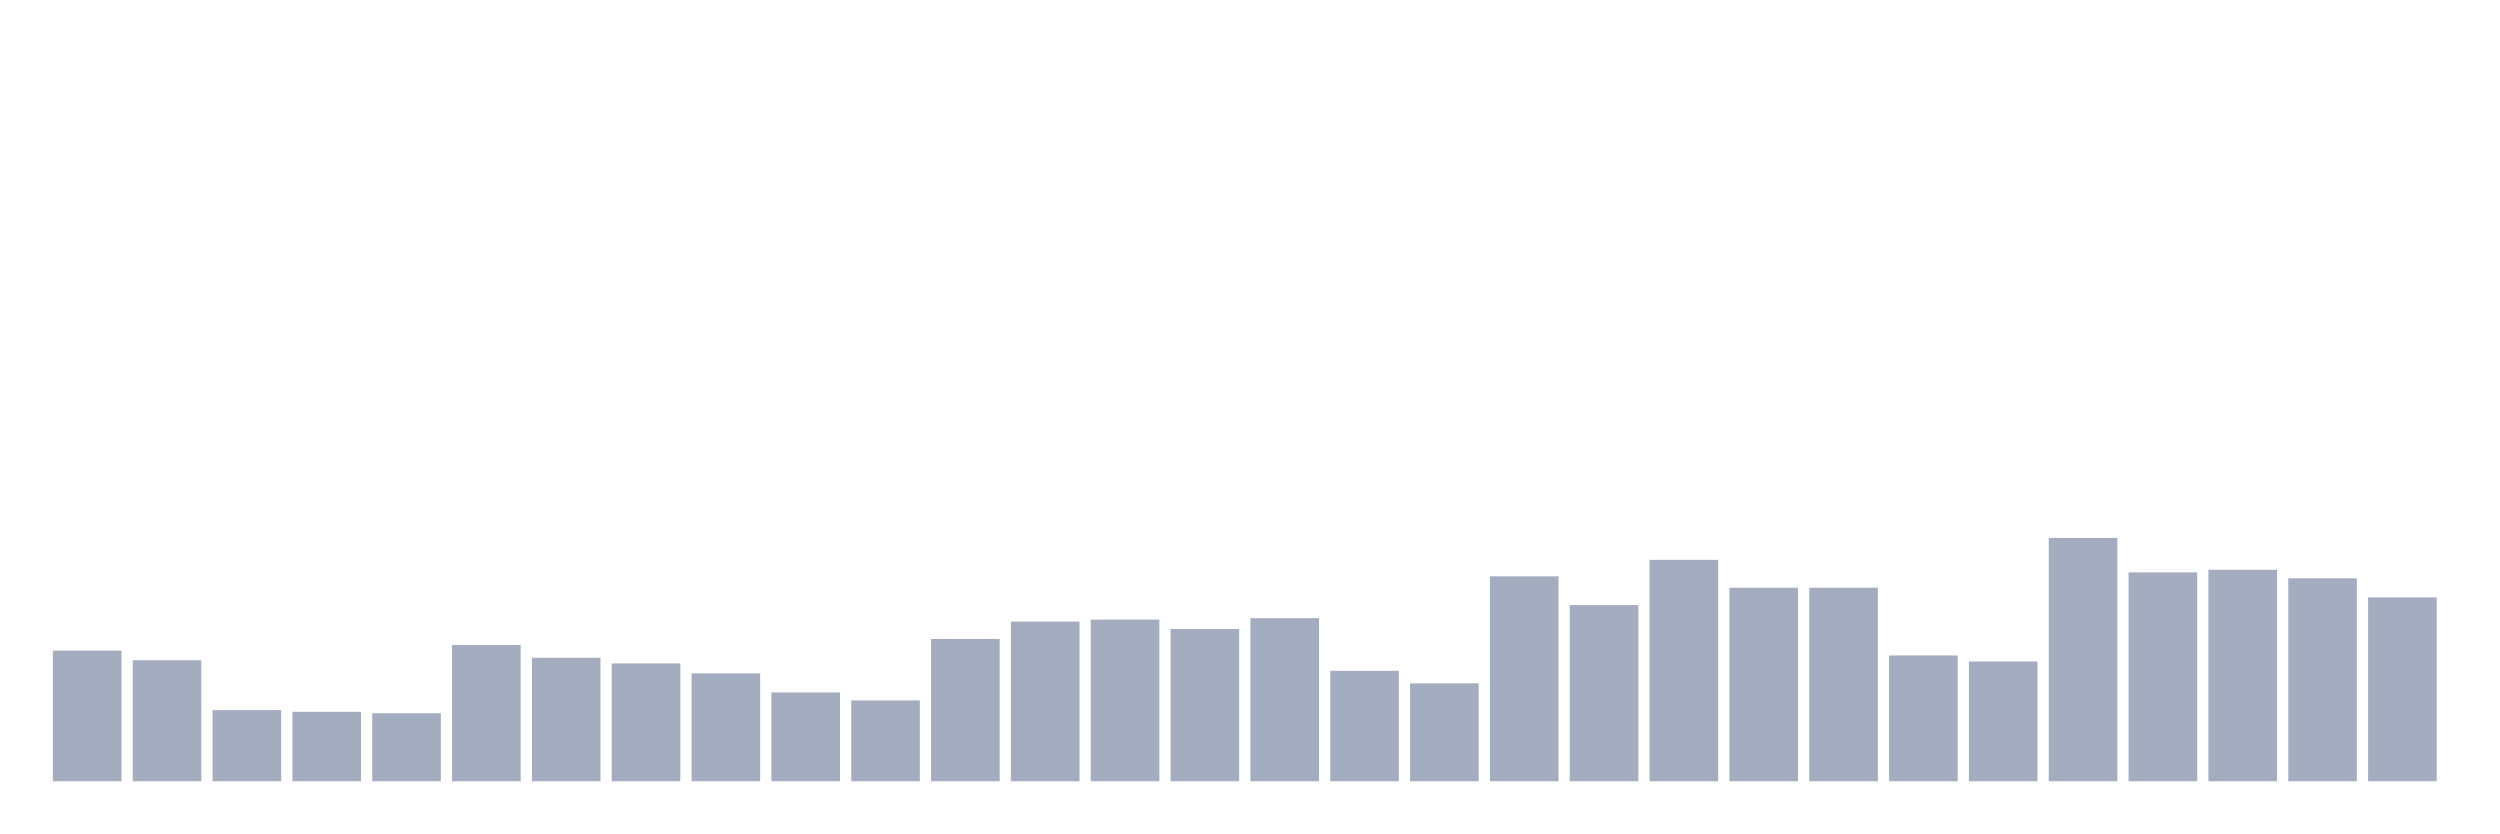
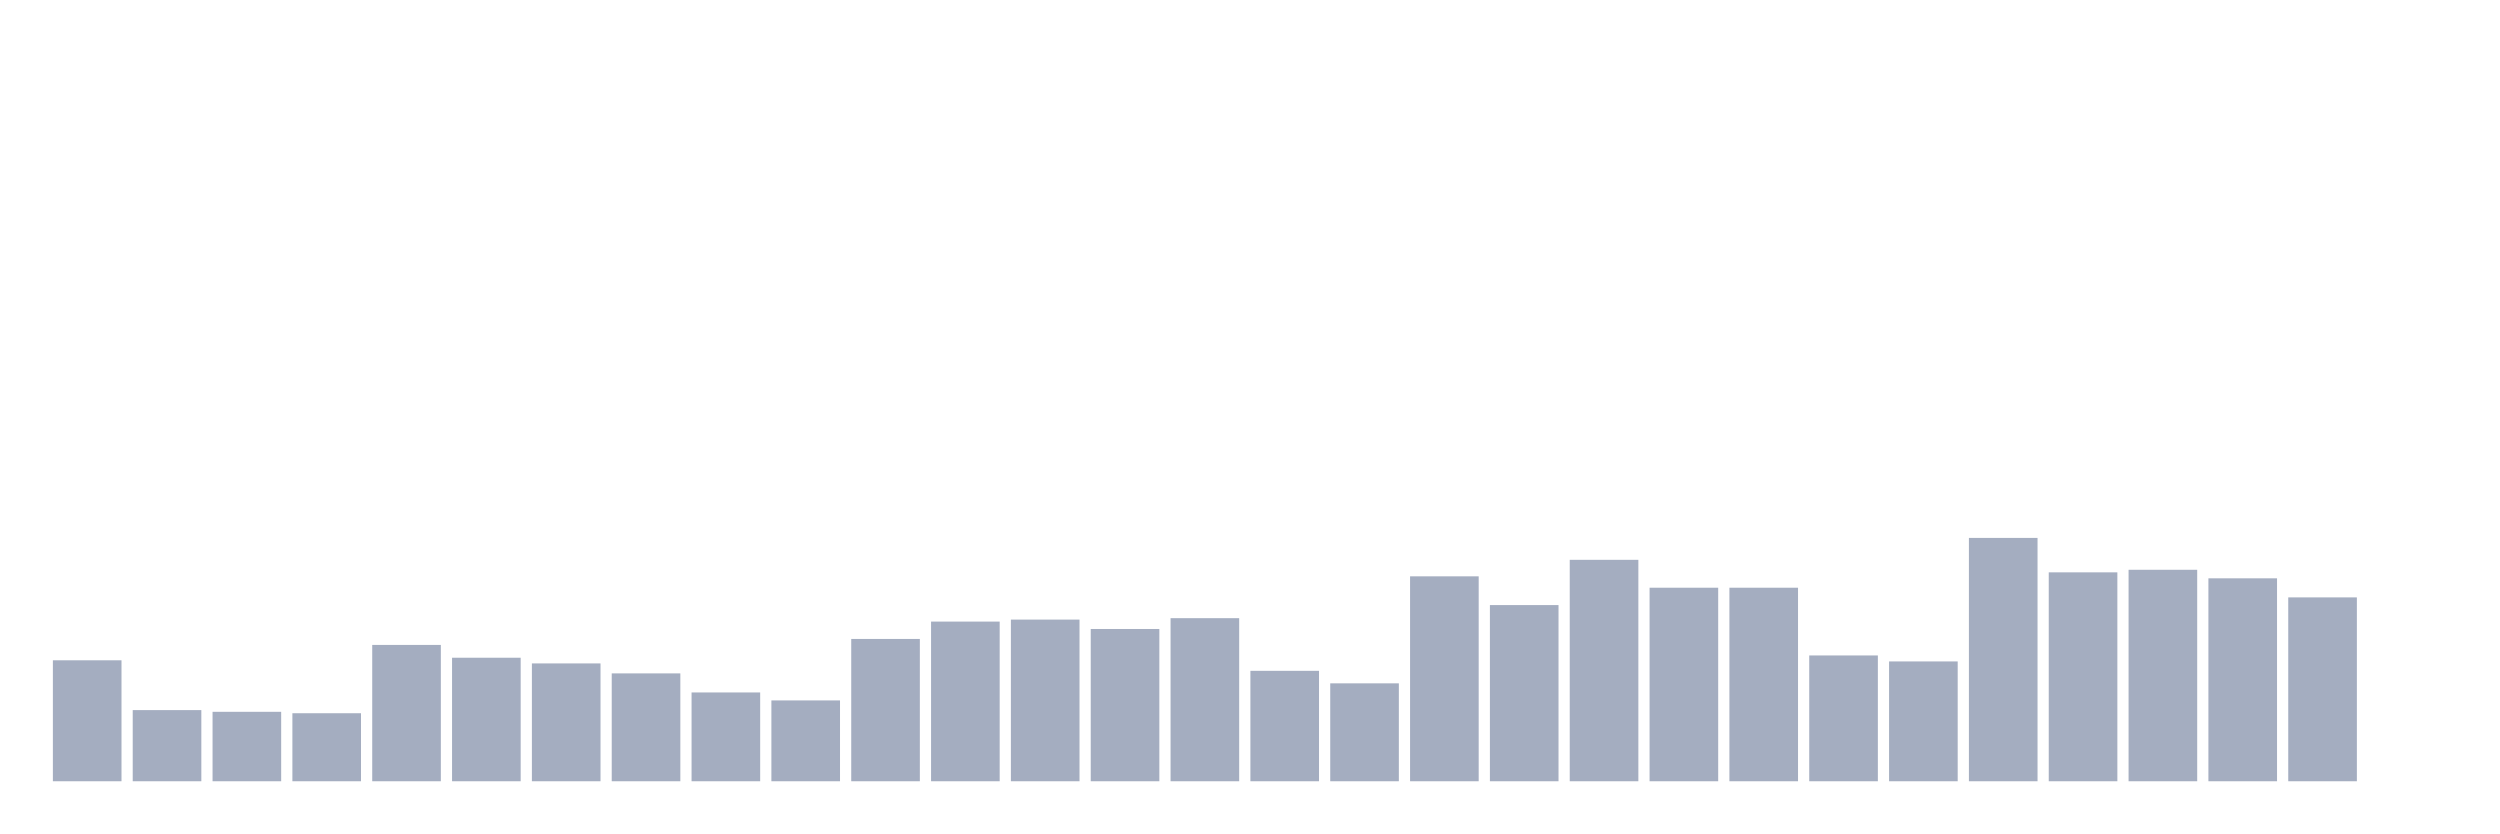
<svg xmlns="http://www.w3.org/2000/svg" viewBox="0 0 480 160">
  <g transform="translate(10,10)">
-     <rect class="bar" x="0.153" width="13.175" y="114.918" height="25.082" fill="rgb(164,173,192)" />
-     <rect class="bar" x="15.482" width="13.175" y="116.776" height="23.224" fill="rgb(164,173,192)" />
-     <rect class="bar" x="30.81" width="13.175" y="126.339" height="13.661" fill="rgb(164,173,192)" />
-     <rect class="bar" x="46.138" width="13.175" y="126.667" height="13.333" fill="rgb(164,173,192)" />
-     <rect class="bar" x="61.466" width="13.175" y="126.94" height="13.06" fill="rgb(164,173,192)" />
-     <rect class="bar" x="76.794" width="13.175" y="113.825" height="26.175" fill="rgb(164,173,192)" />
-     <rect class="bar" x="92.123" width="13.175" y="116.284" height="23.716" fill="rgb(164,173,192)" />
-     <rect class="bar" x="107.451" width="13.175" y="117.377" height="22.623" fill="rgb(164,173,192)" />
-     <rect class="bar" x="122.779" width="13.175" y="119.29" height="20.71" fill="rgb(164,173,192)" />
-     <rect class="bar" x="138.107" width="13.175" y="122.951" height="17.049" fill="rgb(164,173,192)" />
-     <rect class="bar" x="153.436" width="13.175" y="124.481" height="15.519" fill="rgb(164,173,192)" />
-     <rect class="bar" x="168.764" width="13.175" y="112.678" height="27.322" fill="rgb(164,173,192)" />
-     <rect class="bar" x="184.092" width="13.175" y="109.344" height="30.656" fill="rgb(164,173,192)" />
-     <rect class="bar" x="199.42" width="13.175" y="108.962" height="31.038" fill="rgb(164,173,192)" />
-     <rect class="bar" x="214.748" width="13.175" y="110.765" height="29.235" fill="rgb(164,173,192)" />
-     <rect class="bar" x="230.077" width="13.175" y="108.689" height="31.311" fill="rgb(164,173,192)" />
-     <rect class="bar" x="245.405" width="13.175" y="118.798" height="21.202" fill="rgb(164,173,192)" />
-     <rect class="bar" x="260.733" width="13.175" y="121.202" height="18.798" fill="rgb(164,173,192)" />
-     <rect class="bar" x="276.061" width="13.175" y="100.656" height="39.344" fill="rgb(164,173,192)" />
-     <rect class="bar" x="291.39" width="13.175" y="106.175" height="33.825" fill="rgb(164,173,192)" />
-     <rect class="bar" x="306.718" width="13.175" y="97.486" height="42.514" fill="rgb(164,173,192)" />
+     <rect class="bar" x="0.153" width="13.175" y="116.776" height="23.224" fill="rgb(164,173,192)" />
+     <rect class="bar" x="15.482" width="13.175" y="126.339" height="13.661" fill="rgb(164,173,192)" />
+     <rect class="bar" x="30.81" width="13.175" y="126.667" height="13.333" fill="rgb(164,173,192)" />
+     <rect class="bar" x="46.138" width="13.175" y="126.94" height="13.06" fill="rgb(164,173,192)" />
+     <rect class="bar" x="61.466" width="13.175" y="113.825" height="26.175" fill="rgb(164,173,192)" />
+     <rect class="bar" x="76.794" width="13.175" y="116.284" height="23.716" fill="rgb(164,173,192)" />
+     <rect class="bar" x="92.123" width="13.175" y="117.377" height="22.623" fill="rgb(164,173,192)" />
+     <rect class="bar" x="107.451" width="13.175" y="119.29" height="20.71" fill="rgb(164,173,192)" />
+     <rect class="bar" x="122.779" width="13.175" y="122.951" height="17.049" fill="rgb(164,173,192)" />
+     <rect class="bar" x="138.107" width="13.175" y="124.481" height="15.519" fill="rgb(164,173,192)" />
+     <rect class="bar" x="153.436" width="13.175" y="112.678" height="27.322" fill="rgb(164,173,192)" />
+     <rect class="bar" x="168.764" width="13.175" y="109.344" height="30.656" fill="rgb(164,173,192)" />
+     <rect class="bar" x="184.092" width="13.175" y="108.962" height="31.038" fill="rgb(164,173,192)" />
+     <rect class="bar" x="199.42" width="13.175" y="110.765" height="29.235" fill="rgb(164,173,192)" />
+     <rect class="bar" x="214.748" width="13.175" y="108.689" height="31.311" fill="rgb(164,173,192)" />
+     <rect class="bar" x="230.077" width="13.175" y="118.798" height="21.202" fill="rgb(164,173,192)" />
+     <rect class="bar" x="245.405" width="13.175" y="121.202" height="18.798" fill="rgb(164,173,192)" />
+     <rect class="bar" x="260.733" width="13.175" y="100.656" height="39.344" fill="rgb(164,173,192)" />
+     <rect class="bar" x="276.061" width="13.175" y="106.175" height="33.825" fill="rgb(164,173,192)" />
+     <rect class="bar" x="291.39" width="13.175" y="97.486" height="42.514" fill="rgb(164,173,192)" />
+     <rect class="bar" x="306.718" width="13.175" y="102.842" height="37.158" fill="rgb(164,173,192)" />
    <rect class="bar" x="322.046" width="13.175" y="102.842" height="37.158" fill="rgb(164,173,192)" />
-     <rect class="bar" x="337.374" width="13.175" y="102.842" height="37.158" fill="rgb(164,173,192)" />
-     <rect class="bar" x="352.702" width="13.175" y="115.847" height="24.153" fill="rgb(164,173,192)" />
-     <rect class="bar" x="368.031" width="13.175" y="116.995" height="23.005" fill="rgb(164,173,192)" />
-     <rect class="bar" x="383.359" width="13.175" y="93.279" height="46.721" fill="rgb(164,173,192)" />
-     <rect class="bar" x="398.687" width="13.175" y="99.891" height="40.109" fill="rgb(164,173,192)" />
-     <rect class="bar" x="414.015" width="13.175" y="99.399" height="40.601" fill="rgb(164,173,192)" />
-     <rect class="bar" x="429.344" width="13.175" y="101.038" height="38.962" fill="rgb(164,173,192)" />
-     <rect class="bar" x="444.672" width="13.175" y="104.699" height="35.301" fill="rgb(164,173,192)" />
+     <rect class="bar" x="337.374" width="13.175" y="115.847" height="24.153" fill="rgb(164,173,192)" />
+     <rect class="bar" x="352.702" width="13.175" y="116.995" height="23.005" fill="rgb(164,173,192)" />
+     <rect class="bar" x="368.031" width="13.175" y="93.279" height="46.721" fill="rgb(164,173,192)" />
+     <rect class="bar" x="383.359" width="13.175" y="99.891" height="40.109" fill="rgb(164,173,192)" />
+     <rect class="bar" x="398.687" width="13.175" y="99.399" height="40.601" fill="rgb(164,173,192)" />
+     <rect class="bar" x="414.015" width="13.175" y="101.038" height="38.962" fill="rgb(164,173,192)" />
+     <rect class="bar" x="429.344" width="13.175" y="104.699" height="35.301" fill="rgb(164,173,192)" />
+     <rect class="bar" x="444.672" width="13.175" y="140" height="0" fill="rgb(164,173,192)" />
  </g>
</svg>
